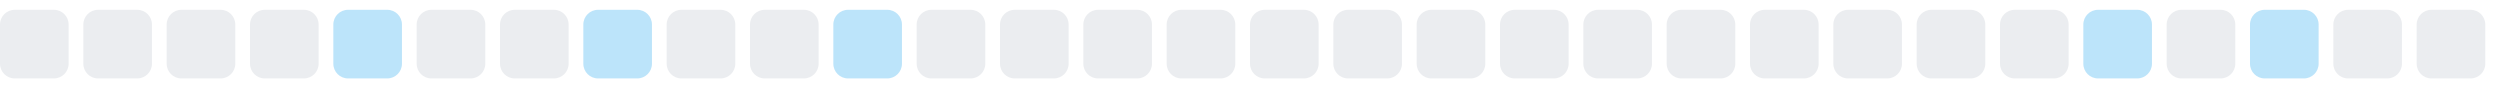
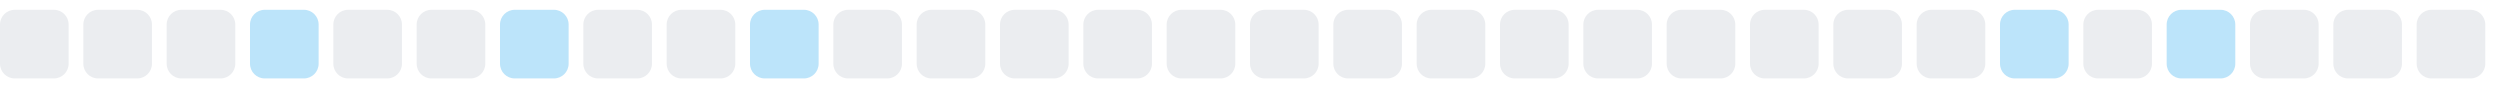
<svg xmlns="http://www.w3.org/2000/svg" width="255" height="9">
  <style>
        .level0 { fill: #ebedf0; }
        .level1 { fill: #bce4fa; }
        .level2 { fill: #75c7f7; }
        .level3 { fill: #30a9f2; }
        .level4 { fill: #008ee6; }
        @media (prefers-color-scheme: dark) {
          .level0 { fill: #161b22; }
          .level1 { fill: #0b3b5c; }
          .level2 { fill: #0a6299; }
          .level3 { fill: #008ee6; }
          .level4 { fill: #5bc4ff; }
        }
      </style>
  <rect x="0.0" y="1" width="7" height="7" rx="1.5" ry="1.5" class="level0" />
  <rect x="8.5" y="1" width="7" height="7" rx="1.5" ry="1.5" class="level0" />
  <rect x="17.0" y="1" width="7" height="7" rx="1.5" ry="1.5" class="level0" />
-   <rect x="25.5" y="1" width="7" height="7" rx="1.5" ry="1.5" class="level0" />
-   <rect x="34.0" y="1" width="7" height="7" rx="1.5" ry="1.5" class="level1" />
+   <rect x="25.5" y="1" width="7" height="7" rx="1.5" ry="1.5" class="level1" />
+   <rect x="34.0" y="1" width="7" height="7" rx="1.5" ry="1.5" class="level0" />
  <rect x="42.5" y="1" width="7" height="7" rx="1.5" ry="1.5" class="level0" />
-   <rect x="51.0" y="1" width="7" height="7" rx="1.5" ry="1.5" class="level0" />
-   <rect x="59.5" y="1" width="7" height="7" rx="1.5" ry="1.5" class="level1" />
+   <rect x="51.0" y="1" width="7" height="7" rx="1.5" ry="1.5" class="level1" />
+   <rect x="59.5" y="1" width="7" height="7" rx="1.5" ry="1.5" class="level0" />
  <rect x="68.0" y="1" width="7" height="7" rx="1.5" ry="1.5" class="level0" />
-   <rect x="76.5" y="1" width="7" height="7" rx="1.5" ry="1.5" class="level0" />
-   <rect x="85.0" y="1" width="7" height="7" rx="1.5" ry="1.5" class="level1" />
+   <rect x="76.5" y="1" width="7" height="7" rx="1.5" ry="1.5" class="level1" />
+   <rect x="85.0" y="1" width="7" height="7" rx="1.5" ry="1.5" class="level0" />
  <rect x="93.5" y="1" width="7" height="7" rx="1.5" ry="1.5" class="level0" />
  <rect x="102.0" y="1" width="7" height="7" rx="1.5" ry="1.5" class="level0" />
  <rect x="110.5" y="1" width="7" height="7" rx="1.5" ry="1.5" class="level0" />
  <rect x="119.0" y="1" width="7" height="7" rx="1.5" ry="1.5" class="level0" />
  <rect x="127.5" y="1" width="7" height="7" rx="1.5" ry="1.5" class="level0" />
  <rect x="136.0" y="1" width="7" height="7" rx="1.5" ry="1.5" class="level0" />
  <rect x="144.5" y="1" width="7" height="7" rx="1.5" ry="1.5" class="level0" />
  <rect x="153.0" y="1" width="7" height="7" rx="1.5" ry="1.5" class="level0" />
  <rect x="161.5" y="1" width="7" height="7" rx="1.5" ry="1.5" class="level0" />
  <rect x="170.0" y="1" width="7" height="7" rx="1.5" ry="1.5" class="level0" />
  <rect x="178.5" y="1" width="7" height="7" rx="1.5" ry="1.5" class="level0" />
  <rect x="187.0" y="1" width="7" height="7" rx="1.5" ry="1.5" class="level0" />
  <rect x="195.5" y="1" width="7" height="7" rx="1.5" ry="1.5" class="level0" />
-   <rect x="204.0" y="1" width="7" height="7" rx="1.5" ry="1.5" class="level0" />
-   <rect x="212.5" y="1" width="7" height="7" rx="1.5" ry="1.5" class="level1" />
-   <rect x="221.0" y="1" width="7" height="7" rx="1.5" ry="1.5" class="level0" />
-   <rect x="229.5" y="1" width="7" height="7" rx="1.5" ry="1.5" class="level1" />
+   <rect x="204.0" y="1" width="7" height="7" rx="1.5" ry="1.5" class="level1" />
+   <rect x="212.5" y="1" width="7" height="7" rx="1.5" ry="1.5" class="level0" />
+   <rect x="221.0" y="1" width="7" height="7" rx="1.5" ry="1.5" class="level1" />
+   <rect x="229.5" y="1" width="7" height="7" rx="1.5" ry="1.5" class="level0" />
  <rect x="238.0" y="1" width="7" height="7" rx="1.5" ry="1.5" class="level0" />
  <rect x="246.5" y="1" width="7" height="7" rx="1.5" ry="1.5" class="level0" />
</svg>
